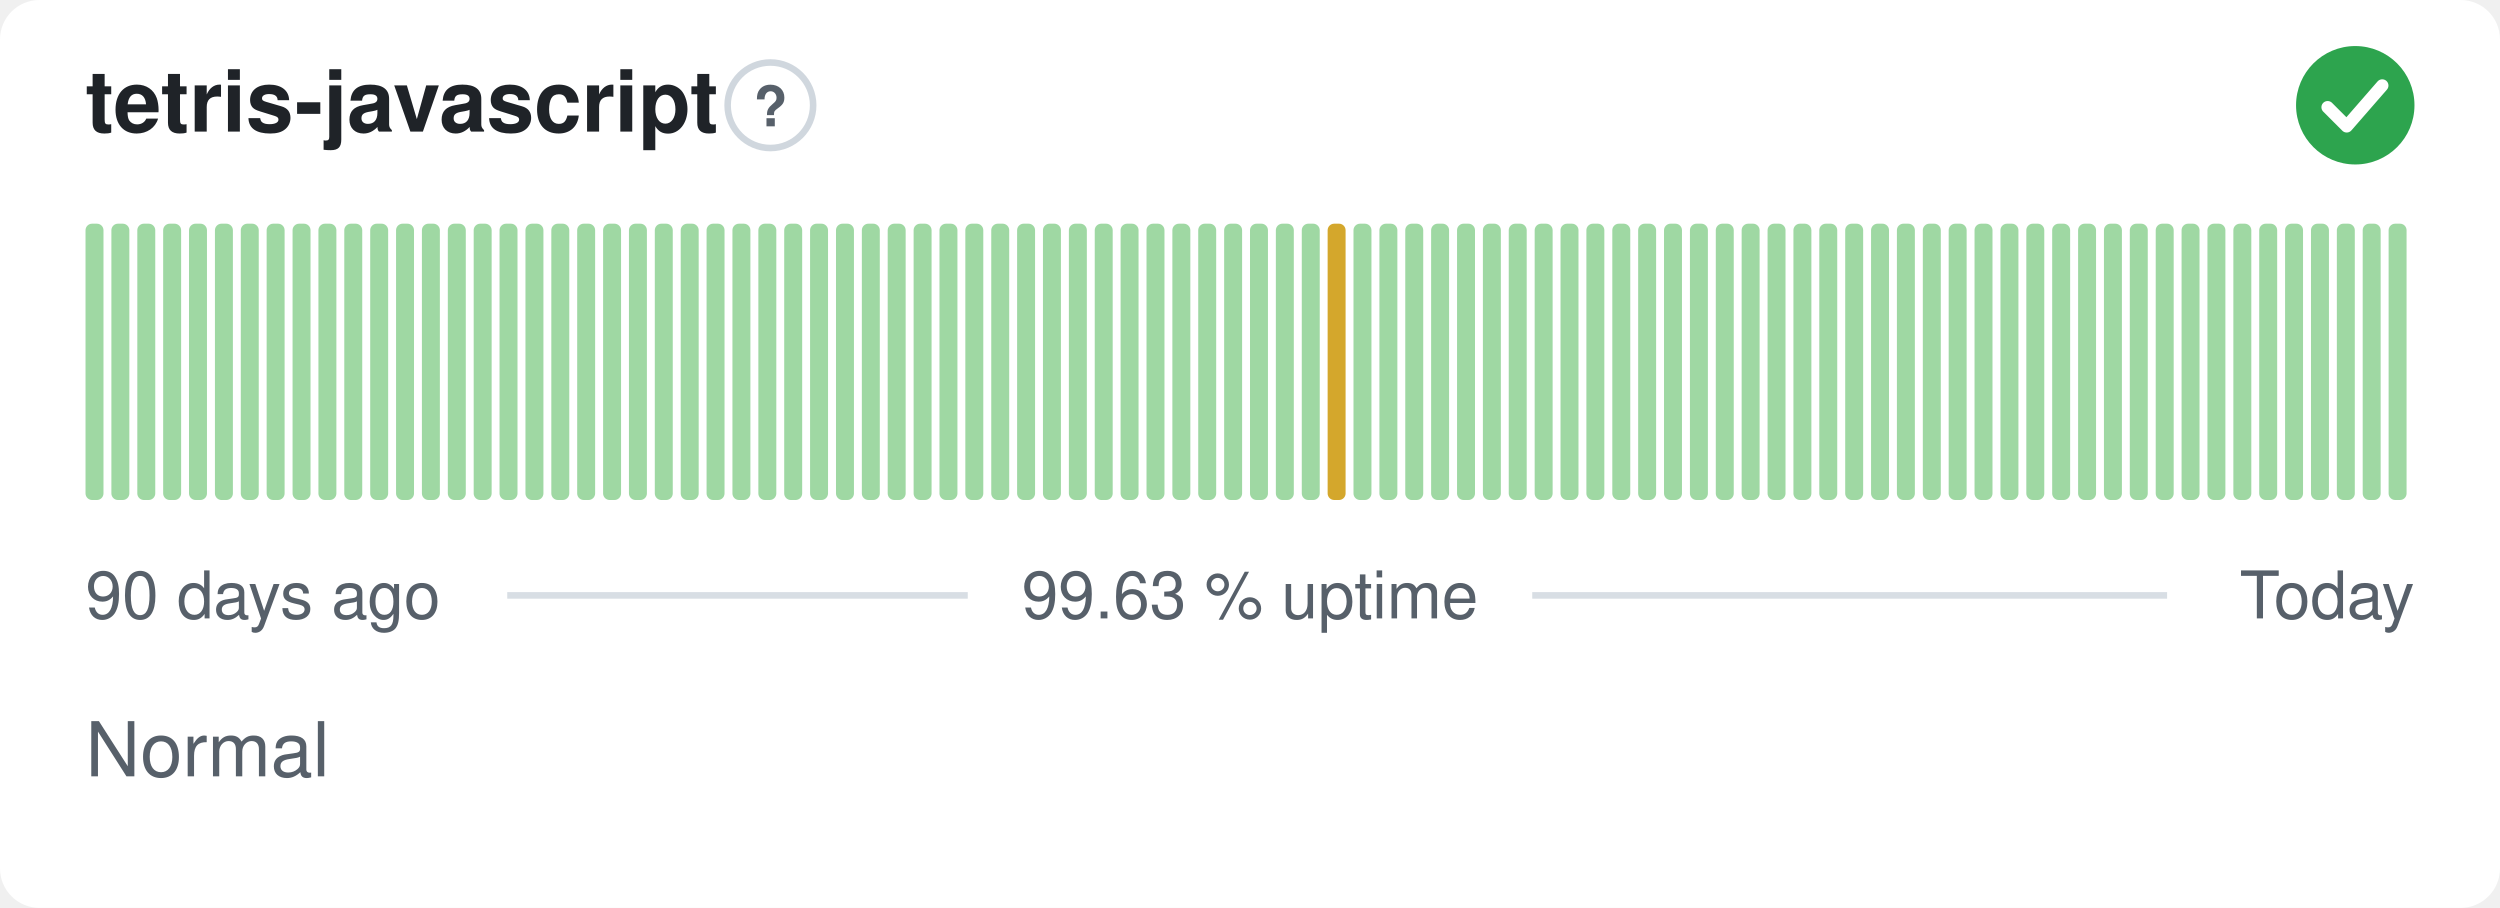
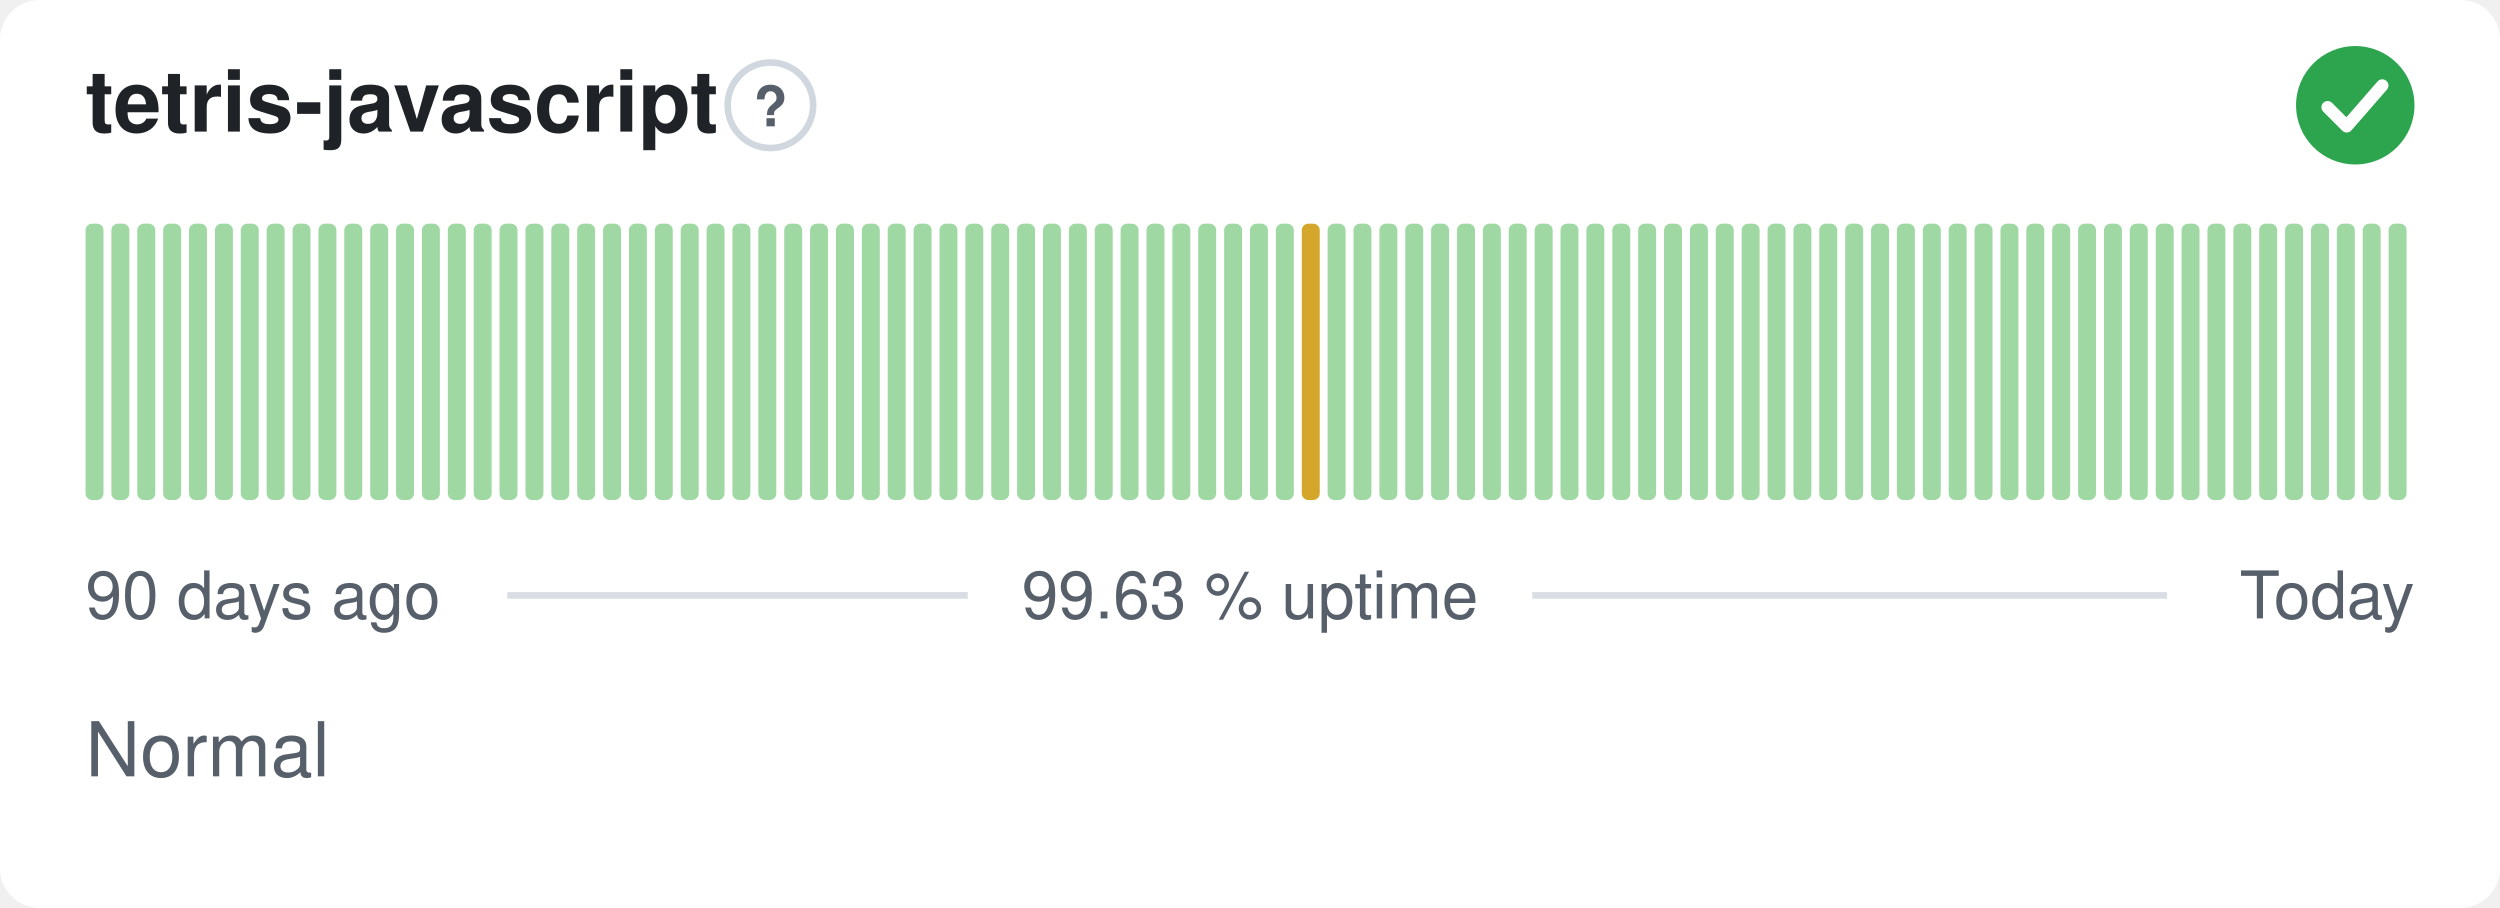
<svg xmlns="http://www.w3.org/2000/svg" width="380" height="138" viewBox="0 0 380 138" role="img" aria-label="tetris-javascript: Normal, 99.63 % uptime over the last 90 days" font-family="-apple-system,BlinkMacSystemFont,'Segoe UI',Helvetica,Arial,sans-serif">
  <style>
    @media (prefers-color-scheme: dark) {
      .bg { fill: #0d1117 }
      .title { fill: #e6edf3 }
      .muted { fill: #8b949e }
      .hint { stroke: #30363d }
      .rule { stroke: #30363d }
      .nodata { fill: #21262d }
    }
  </style>
  <rect class="bg" width="380" height="138" rx="6" fill="#ffffff" />
  <text class="title" x="13" y="20" font-size="13" font-weight="600" fill="#1f2328">tetris-javascript</text>
  <circle class="hint" cx="117.1" cy="16" r="6.5" fill="none" stroke="#d0d7de" stroke-width="1" />
  <text class="muted" x="117.1" y="19.2" text-anchor="middle" font-size="8.5" font-weight="700" fill="#57606a">?</text>
  <circle cx="358" cy="16" r="9" fill="#2da44e" />
  <path d="M353.80 16.30l2.90 2.90 5.40 -6.20" fill="none" stroke="#fff" stroke-width="1.89" stroke-linecap="round" stroke-linejoin="round" />
  <rect x="13.00" y="34.00" width="2.73" height="42.00" rx="1" fill="#9fd8a3" />
  <rect x="16.93" y="34.00" width="2.73" height="42.00" rx="1" fill="#9fd8a3" />
  <rect x="20.87" y="34.00" width="2.73" height="42.00" rx="1" fill="#9fd8a3" />
  <rect x="24.80" y="34.00" width="2.73" height="42.00" rx="1" fill="#9fd8a3" />
  <rect x="28.73" y="34.00" width="2.73" height="42.00" rx="1" fill="#9fd8a3" />
  <rect x="32.67" y="34.00" width="2.73" height="42.00" rx="1" fill="#9fd8a3" />
  <rect x="36.60" y="34.00" width="2.73" height="42.00" rx="1" fill="#9fd8a3" />
  <rect x="40.53" y="34.00" width="2.73" height="42.00" rx="1" fill="#9fd8a3" />
  <rect x="44.47" y="34.00" width="2.73" height="42.00" rx="1" fill="#9fd8a3" />
  <rect x="48.40" y="34.00" width="2.73" height="42.00" rx="1" fill="#9fd8a3" />
  <rect x="52.33" y="34.00" width="2.73" height="42.00" rx="1" fill="#9fd8a3" />
  <rect x="56.27" y="34.00" width="2.73" height="42.00" rx="1" fill="#9fd8a3" />
  <rect x="60.20" y="34.00" width="2.73" height="42.00" rx="1" fill="#9fd8a3" />
  <rect x="64.13" y="34.00" width="2.73" height="42.00" rx="1" fill="#9fd8a3" />
  <rect x="68.07" y="34.00" width="2.73" height="42.00" rx="1" fill="#9fd8a3" />
  <rect x="72.00" y="34.00" width="2.73" height="42.00" rx="1" fill="#9fd8a3" />
  <rect x="75.93" y="34.00" width="2.73" height="42.00" rx="1" fill="#9fd8a3" />
  <rect x="79.87" y="34.00" width="2.73" height="42.00" rx="1" fill="#9fd8a3" />
  <rect x="83.80" y="34.00" width="2.73" height="42.00" rx="1" fill="#9fd8a3" />
  <rect x="87.73" y="34.00" width="2.73" height="42.00" rx="1" fill="#9fd8a3" />
  <rect x="91.67" y="34.00" width="2.73" height="42.00" rx="1" fill="#9fd8a3" />
  <rect x="95.60" y="34.00" width="2.73" height="42.00" rx="1" fill="#9fd8a3" />
  <rect x="99.53" y="34.00" width="2.73" height="42.00" rx="1" fill="#9fd8a3" />
  <rect x="103.47" y="34.00" width="2.73" height="42.00" rx="1" fill="#9fd8a3" />
  <rect x="107.40" y="34.00" width="2.73" height="42.00" rx="1" fill="#9fd8a3" />
  <rect x="111.33" y="34.00" width="2.73" height="42.00" rx="1" fill="#9fd8a3" />
  <rect x="115.27" y="34.00" width="2.73" height="42.00" rx="1" fill="#9fd8a3" />
  <rect x="119.20" y="34.00" width="2.73" height="42.00" rx="1" fill="#9fd8a3" />
  <rect x="123.13" y="34.00" width="2.73" height="42.00" rx="1" fill="#9fd8a3" />
  <rect x="127.07" y="34.00" width="2.73" height="42.00" rx="1" fill="#9fd8a3" />
  <rect x="131.00" y="34.00" width="2.73" height="42.00" rx="1" fill="#9fd8a3" />
  <rect x="134.93" y="34.00" width="2.73" height="42.00" rx="1" fill="#9fd8a3" />
  <rect x="138.87" y="34.00" width="2.73" height="42.00" rx="1" fill="#9fd8a3" />
  <rect x="142.80" y="34.00" width="2.73" height="42.00" rx="1" fill="#9fd8a3" />
  <rect x="146.73" y="34.00" width="2.73" height="42.00" rx="1" fill="#9fd8a3" />
  <rect x="150.67" y="34.00" width="2.73" height="42.00" rx="1" fill="#9fd8a3" />
  <rect x="154.60" y="34.00" width="2.73" height="42.00" rx="1" fill="#9fd8a3" />
  <rect x="158.53" y="34.00" width="2.73" height="42.00" rx="1" fill="#9fd8a3" />
  <rect x="162.47" y="34.00" width="2.73" height="42.00" rx="1" fill="#9fd8a3" />
  <rect x="166.40" y="34.00" width="2.73" height="42.00" rx="1" fill="#9fd8a3" />
  <rect x="170.33" y="34.00" width="2.73" height="42.00" rx="1" fill="#9fd8a3" />
  <rect x="174.27" y="34.00" width="2.73" height="42.00" rx="1" fill="#9fd8a3" />
  <rect x="178.20" y="34.00" width="2.73" height="42.00" rx="1" fill="#9fd8a3" />
  <rect x="182.13" y="34.00" width="2.73" height="42.00" rx="1" fill="#9fd8a3" />
  <rect x="186.07" y="34.00" width="2.73" height="42.00" rx="1" fill="#9fd8a3" />
  <rect x="190.00" y="34.00" width="2.73" height="42.00" rx="1" fill="#9fd8a3" />
  <rect x="193.93" y="34.00" width="2.73" height="42.00" rx="1" fill="#9fd8a3" />
-   <rect x="197.87" y="34.00" width="2.73" height="42.00" rx="1" fill="#9fd8a3" />
-   <rect x="201.80" y="34.00" width="2.73" height="42.00" rx="1" fill="#d4a72c" />
+   <rect x="197.87" y="34.00" width="2.73" height="42.00" rx="1" fill="#d4a72c" />
+   <rect x="201.80" y="34.00" width="2.73" height="42.00" rx="1" fill="#9fd8a3" />
  <rect x="205.73" y="34.00" width="2.73" height="42.00" rx="1" fill="#9fd8a3" />
  <rect x="209.67" y="34.00" width="2.73" height="42.00" rx="1" fill="#9fd8a3" />
  <rect x="213.60" y="34.00" width="2.73" height="42.00" rx="1" fill="#9fd8a3" />
  <rect x="217.53" y="34.00" width="2.73" height="42.00" rx="1" fill="#9fd8a3" />
  <rect x="221.47" y="34.00" width="2.73" height="42.00" rx="1" fill="#9fd8a3" />
  <rect x="225.40" y="34.00" width="2.73" height="42.00" rx="1" fill="#9fd8a3" />
  <rect x="229.33" y="34.00" width="2.73" height="42.00" rx="1" fill="#9fd8a3" />
  <rect x="233.27" y="34.00" width="2.73" height="42.00" rx="1" fill="#9fd8a3" />
  <rect x="237.20" y="34.00" width="2.73" height="42.00" rx="1" fill="#9fd8a3" />
  <rect x="241.13" y="34.00" width="2.73" height="42.00" rx="1" fill="#9fd8a3" />
  <rect x="245.07" y="34.00" width="2.73" height="42.00" rx="1" fill="#9fd8a3" />
  <rect x="249.00" y="34.00" width="2.73" height="42.00" rx="1" fill="#9fd8a3" />
  <rect x="252.93" y="34.00" width="2.73" height="42.00" rx="1" fill="#9fd8a3" />
  <rect x="256.87" y="34.00" width="2.73" height="42.00" rx="1" fill="#9fd8a3" />
  <rect x="260.80" y="34.00" width="2.73" height="42.00" rx="1" fill="#9fd8a3" />
  <rect x="264.73" y="34.00" width="2.73" height="42.00" rx="1" fill="#9fd8a3" />
  <rect x="268.67" y="34.00" width="2.73" height="42.00" rx="1" fill="#9fd8a3" />
  <rect x="272.60" y="34.00" width="2.73" height="42.00" rx="1" fill="#9fd8a3" />
  <rect x="276.53" y="34.00" width="2.73" height="42.00" rx="1" fill="#9fd8a3" />
  <rect x="280.47" y="34.00" width="2.73" height="42.00" rx="1" fill="#9fd8a3" />
  <rect x="284.40" y="34.00" width="2.73" height="42.00" rx="1" fill="#9fd8a3" />
  <rect x="288.33" y="34.00" width="2.73" height="42.00" rx="1" fill="#9fd8a3" />
  <rect x="292.27" y="34.00" width="2.73" height="42.00" rx="1" fill="#9fd8a3" />
  <rect x="296.20" y="34.00" width="2.73" height="42.00" rx="1" fill="#9fd8a3" />
  <rect x="300.13" y="34.00" width="2.73" height="42.00" rx="1" fill="#9fd8a3" />
  <rect x="304.07" y="34.00" width="2.73" height="42.00" rx="1" fill="#9fd8a3" />
  <rect x="308.00" y="34.00" width="2.73" height="42.00" rx="1" fill="#9fd8a3" />
  <rect x="311.93" y="34.00" width="2.73" height="42.00" rx="1" fill="#9fd8a3" />
  <rect x="315.87" y="34.00" width="2.73" height="42.00" rx="1" fill="#9fd8a3" />
  <rect x="319.80" y="34.00" width="2.73" height="42.00" rx="1" fill="#9fd8a3" />
  <rect x="323.73" y="34.00" width="2.73" height="42.00" rx="1" fill="#9fd8a3" />
  <rect x="327.67" y="34.00" width="2.73" height="42.00" rx="1" fill="#9fd8a3" />
  <rect x="331.60" y="34.00" width="2.73" height="42.00" rx="1" fill="#9fd8a3" />
  <rect x="335.53" y="34.00" width="2.73" height="42.00" rx="1" fill="#9fd8a3" />
  <rect x="339.47" y="34.00" width="2.73" height="42.00" rx="1" fill="#9fd8a3" />
  <rect x="343.40" y="34.00" width="2.73" height="42.00" rx="1" fill="#9fd8a3" />
  <rect x="347.33" y="34.00" width="2.73" height="42.00" rx="1" fill="#9fd8a3" />
  <rect x="351.27" y="34.00" width="2.73" height="42.00" rx="1" fill="#9fd8a3" />
  <rect x="355.20" y="34.00" width="2.73" height="42.00" rx="1" fill="#9fd8a3" />
  <rect x="359.13" y="34.00" width="2.73" height="42.00" rx="1" fill="#9fd8a3" />
  <rect x="363.07" y="34.00" width="2.73" height="42.00" rx="1" fill="#9fd8a3" />
  <text class="muted" x="13" y="94" font-size="10" fill="#57606a">90 days ago</text>
  <text class="muted" x="190" y="94" text-anchor="middle" font-size="10" fill="#57606a">99.63 % uptime</text>
  <text class="muted" x="367" y="94" text-anchor="end" font-size="10" fill="#57606a">Today</text>
  <line class="rule" x1="77.1" y1="90.5" x2="147.1" y2="90.5" stroke="#d8dee4" stroke-width="1" />
  <line class="rule" x1="232.9" y1="90.5" x2="329.4" y2="90.5" stroke="#d8dee4" stroke-width="1" />
  <text class="muted" x="13" y="118" font-size="11.5" fill="#57606a">Normal</text>
</svg>
